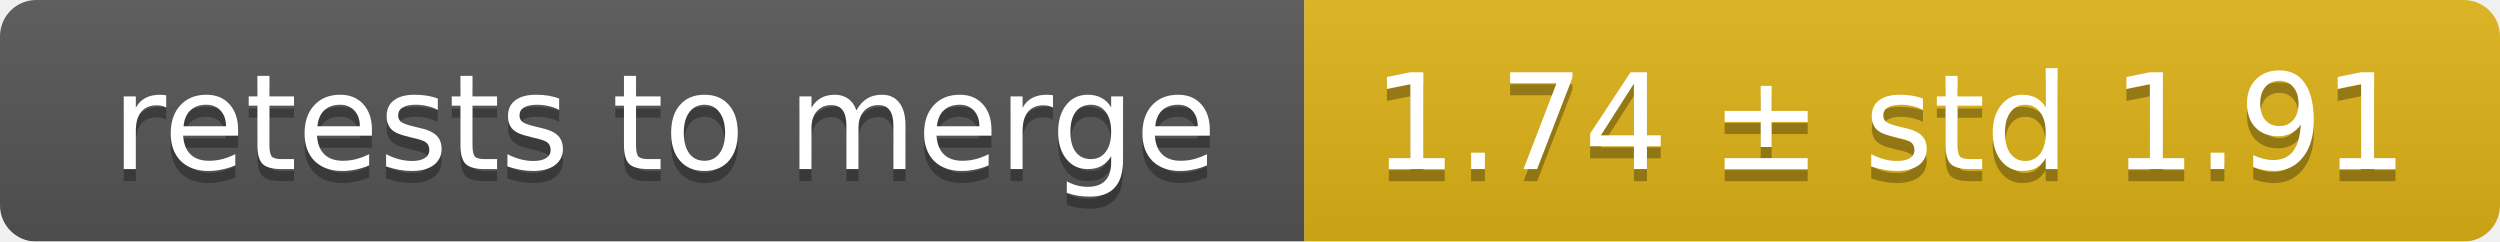
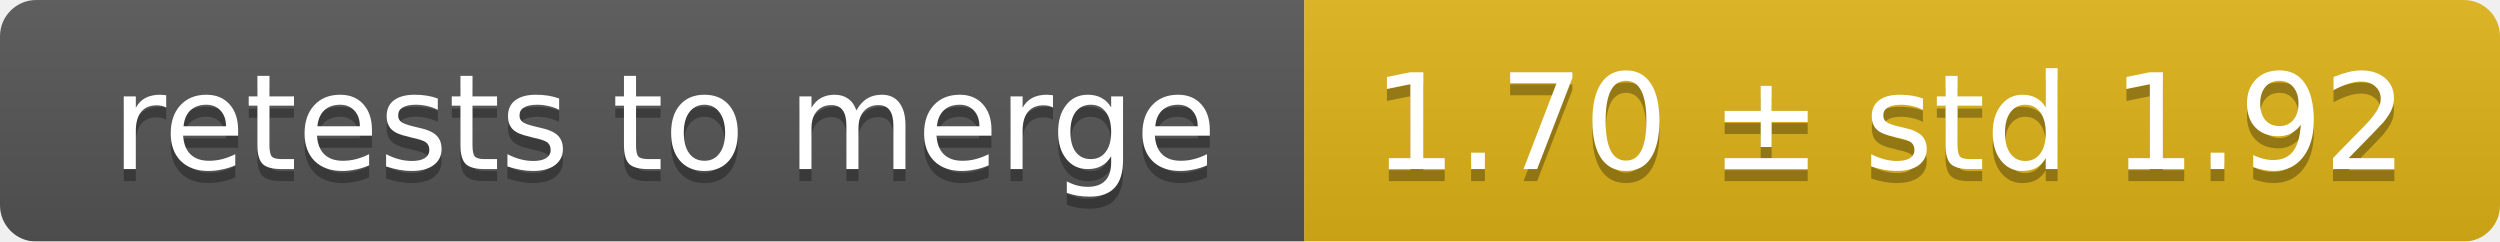
<svg xmlns="http://www.w3.org/2000/svg" width="207" height="20">
  <linearGradient id="smooth" x2="0" y2="100%">
    <stop offset="0" stop-color="#bbb" stop-opacity=".1" />
    <stop offset="1" stop-opacity=".1" />
  </linearGradient>
  <mask id="round">
    <rect width="207" height="20" rx="3" fill="#fff" />
  </mask>
  <g mask="url(#round)">
    <rect width="108" height="20" fill="#555" />
    <rect x="108" width="99" height="20" fill="#dfb317" />
    <rect width="207" height="20" fill="url(#smooth)" />
  </g>
  <g fill="#fff" text-anchor="middle" font-family="DejaVu Sans,Verdana,Geneva,sans-serif" font-size="11">
    <text x="55" y="15" fill="#010101" fill-opacity=".3">retests to merge</text>
    <text x="55" y="14">retests to merge</text>
-     <text x="156.5" y="15" fill="#010101" fill-opacity=".3">1.74 ± std 1.91</text>
-     <text x="156.5" y="14">1.74 ± std 1.91</text>
+     <text x="156.5" y="15" fill="#010101" fill-opacity=".3">1.70 ± std 1.92</text>
+     <text x="156.5" y="14">1.70 ± std 1.92</text>
  </g>
</svg>
